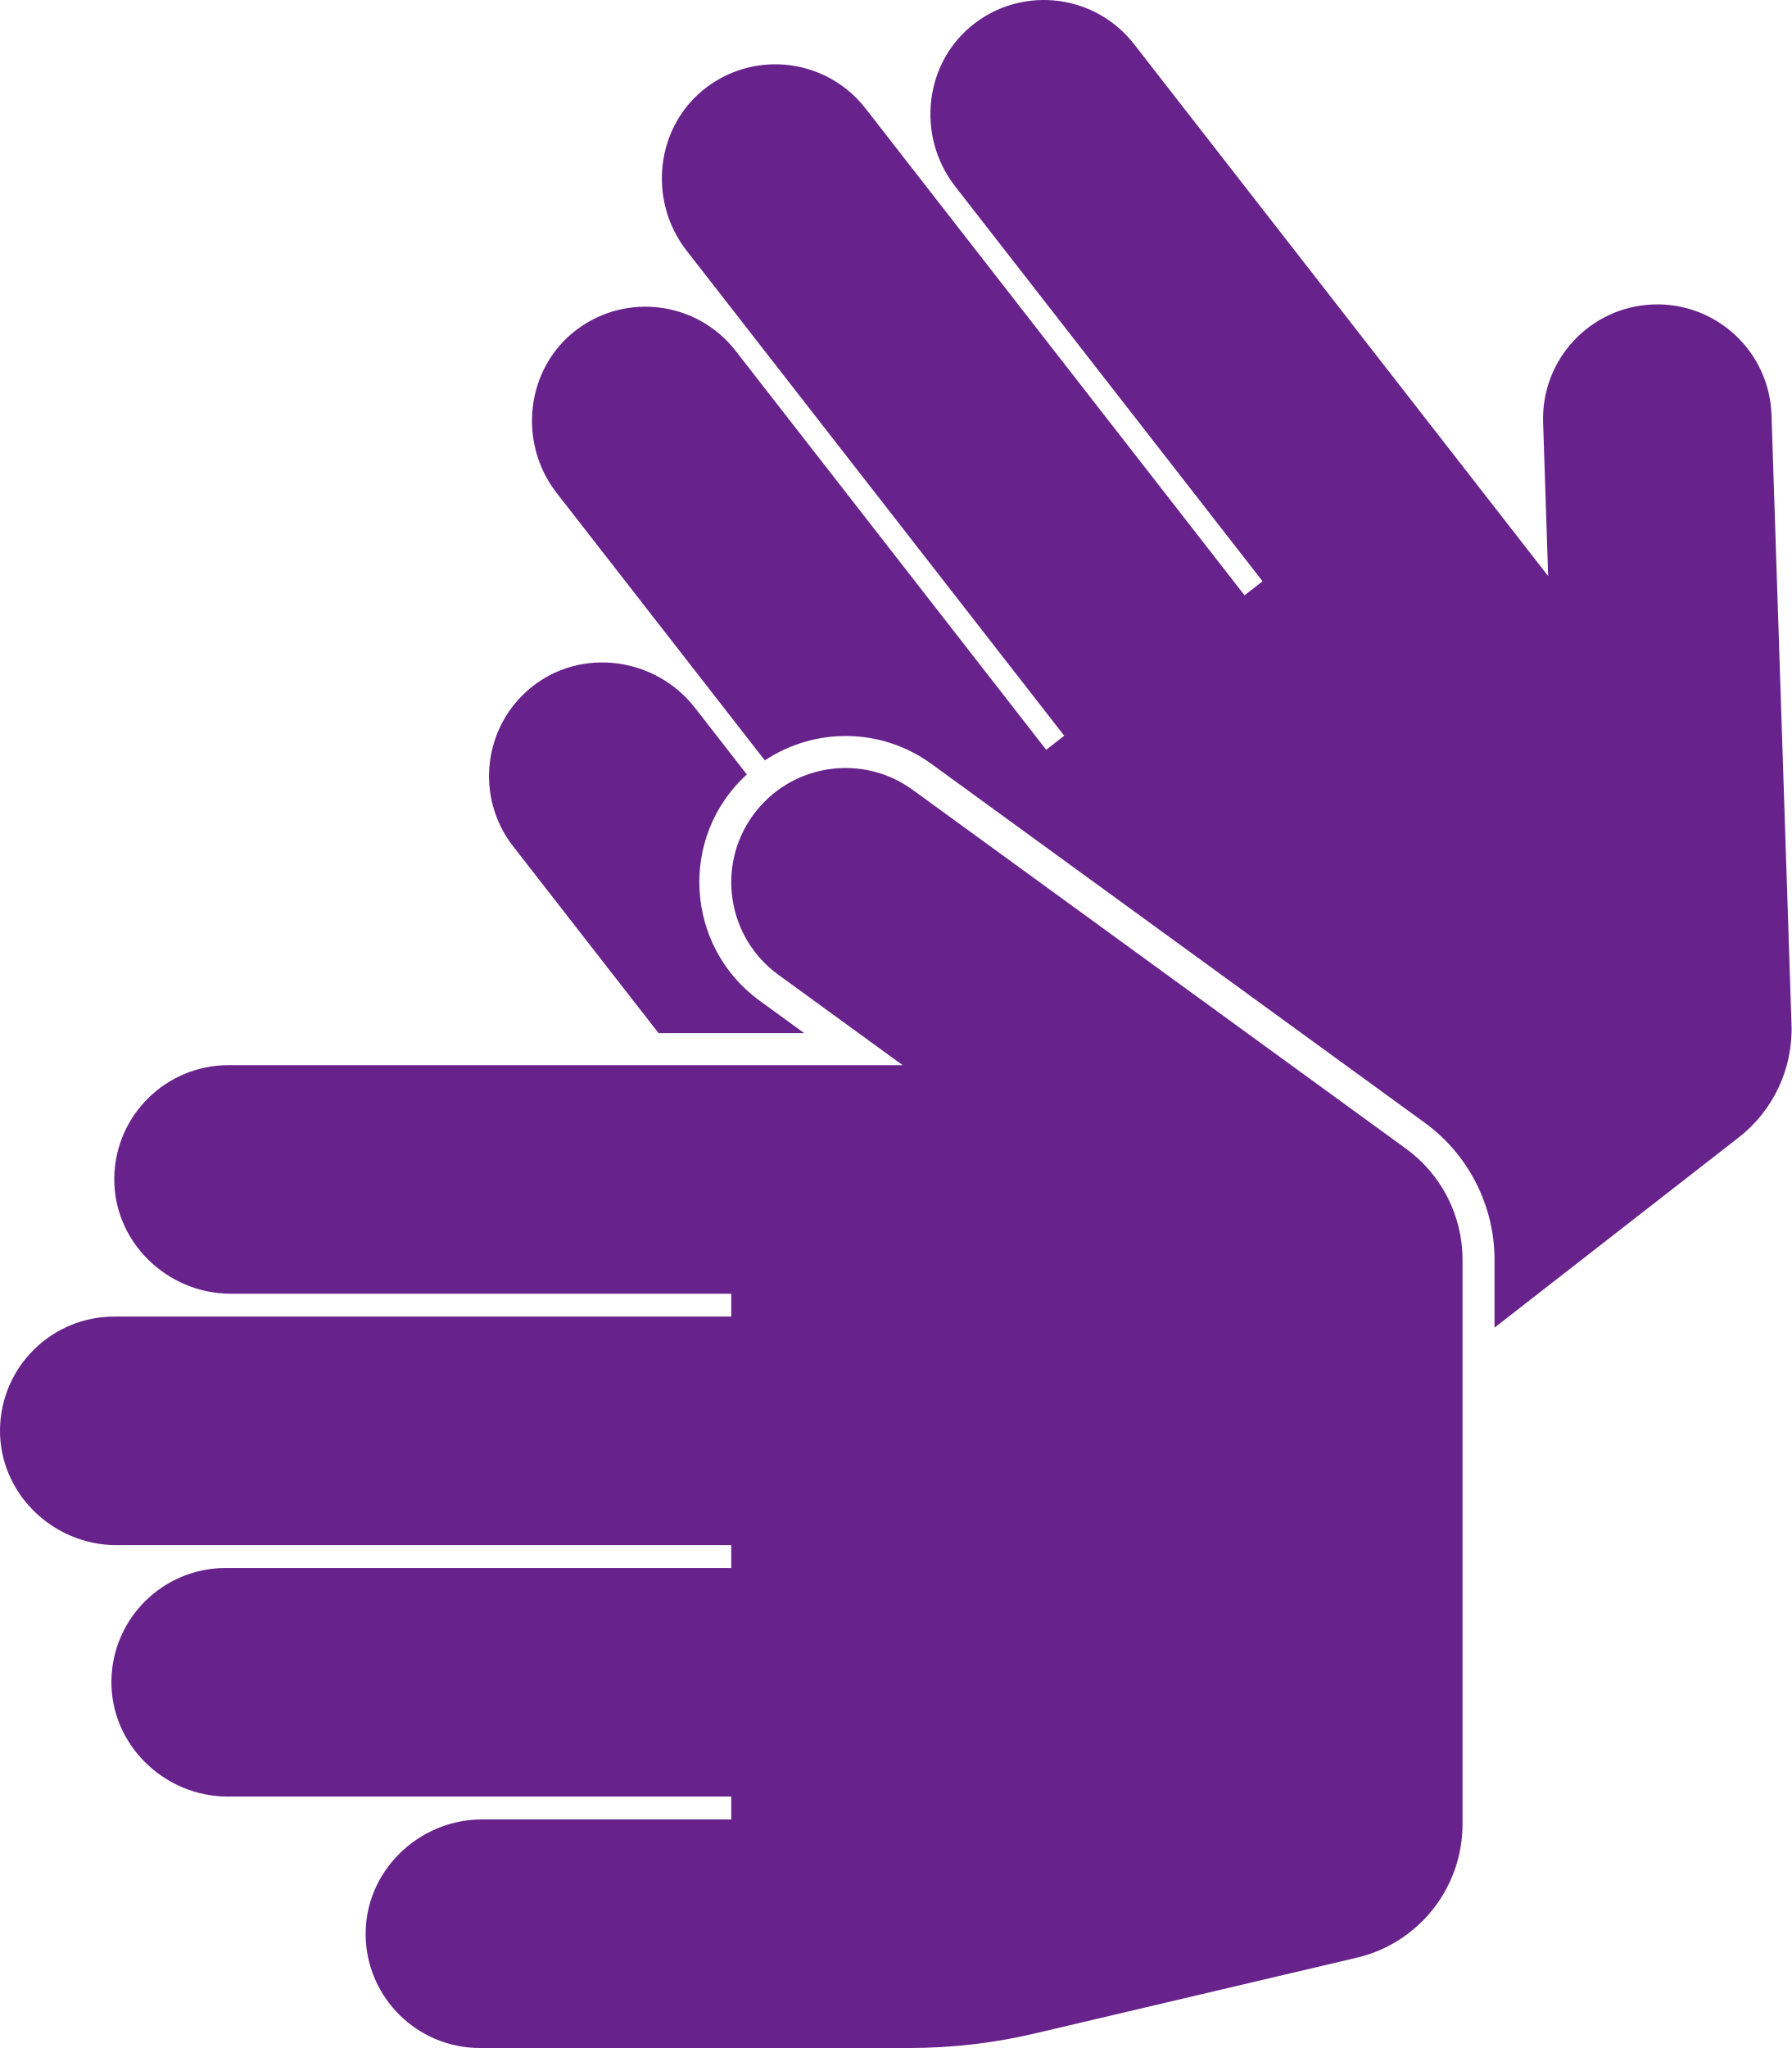
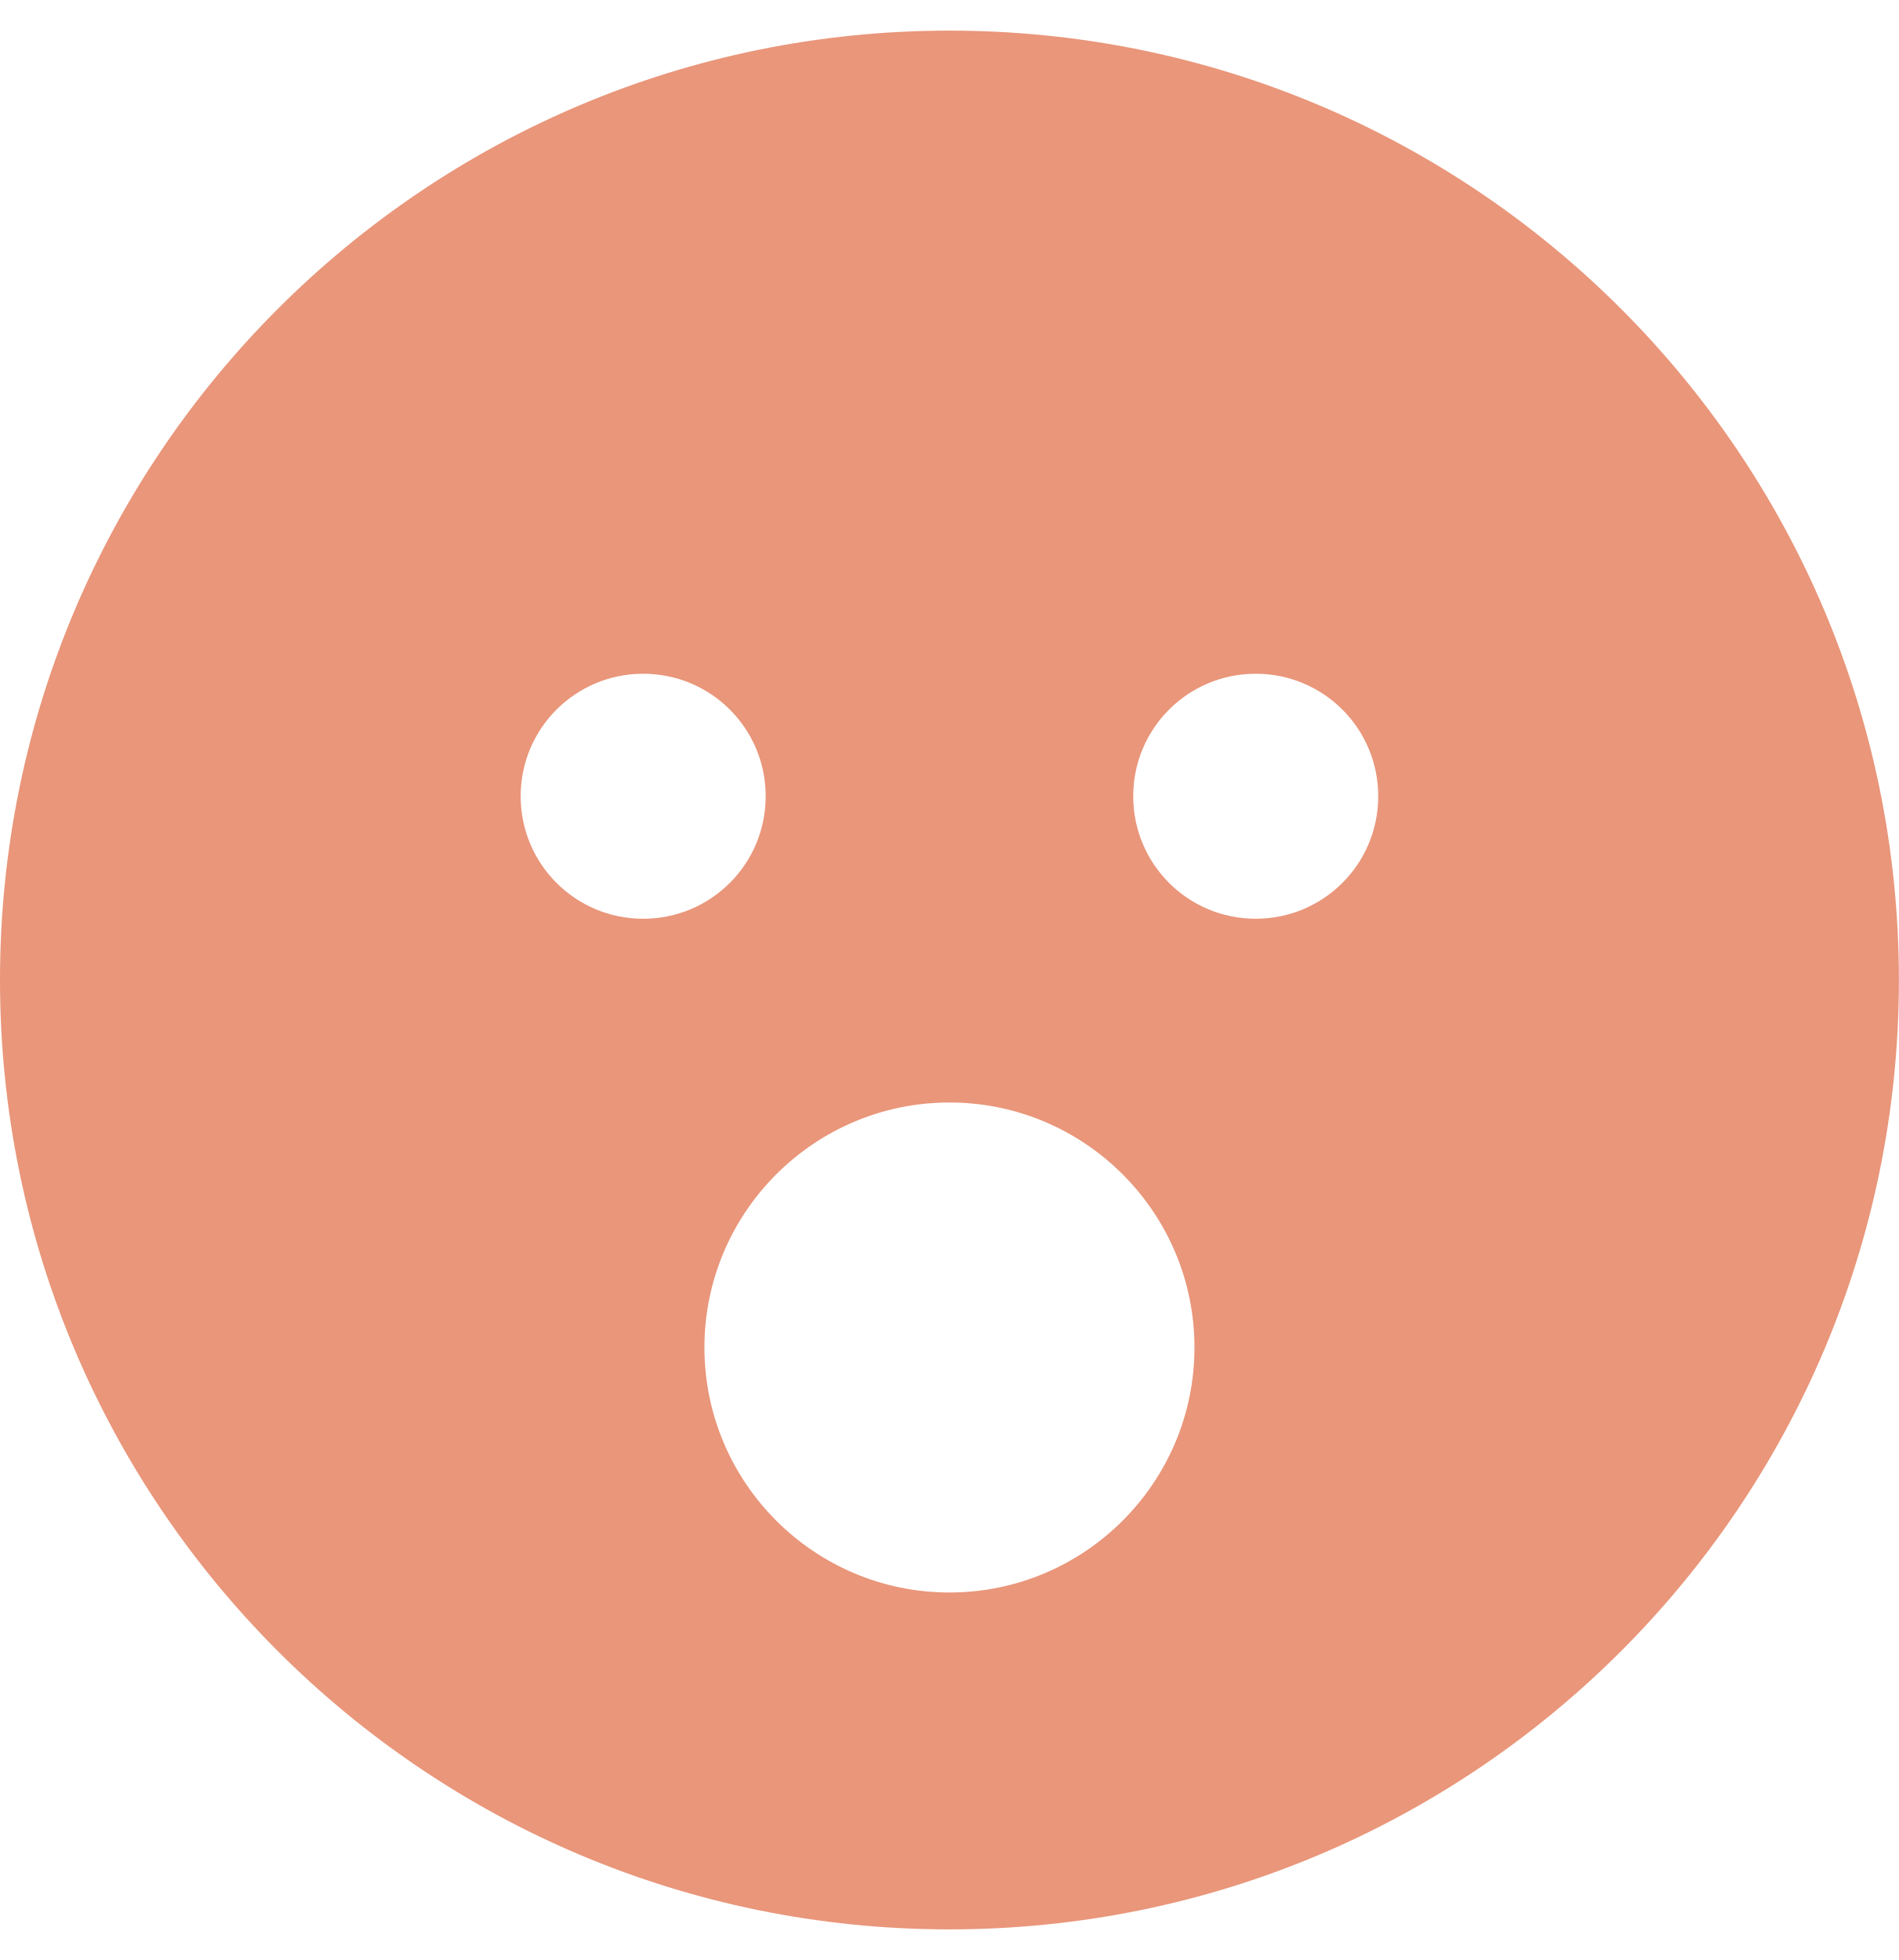
- <svg xmlns="http://www.w3.org/2000/svg" style="fill:#68228b;" viewBox="0 0 448 512">
-   <path d="M91.434 483.987c-.307-16.018 13.109-29.129 29.13-29.129h62.293v-5.714H56.993c-16.021 0-29.437-13.111-29.13-29.129C28.16 404.491 40.835 392 56.428 392h126.429v-5.714H29.136c-16.021 0-29.437-13.111-29.13-29.129.297-15.522 12.973-28.013 28.566-28.013h154.286v-5.714H57.707c-16.021 0-29.437-13.111-29.13-29.129.297-15.522 12.973-28.013 28.566-28.013h168.566l-31.085-22.606c-12.762-9.281-15.583-27.149-6.302-39.912 9.281-12.761 27.15-15.582 39.912-6.302l123.361 89.715a34.287 34.287 0 0 1 14.12 27.728v141.136c0 15.91-10.946 29.73-26.433 33.374l-80.471 18.934a137.16 137.16 0 0 1-31.411 3.646H120c-15.593-.001-28.269-12.492-28.566-28.014zm73.249-225.701h36.423l-11.187-8.136c-18.579-13.511-20.313-40.887-3.17-56.536l-13.004-16.7c-9.843-12.641-28.43-15.171-40.88-5.088-12.065 9.771-14.133 27.447-4.553 39.75l36.371 46.71zm283.298-2.103l-5.003-152.452c-.518-15.771-13.722-28.136-29.493-27.619-15.773.518-28.137 13.722-27.619 29.493l1.262 38.415L283.565 11.019c-9.58-12.303-27.223-14.63-39.653-5.328-12.827 9.599-14.929 28.24-5.086 40.881l76.889 98.745-4.509 3.511-94.79-121.734c-9.58-12.303-27.223-14.63-39.653-5.328-12.827 9.599-14.929 28.24-5.086 40.881l94.443 121.288-4.509 3.511-77.675-99.754c-9.58-12.303-27.223-14.63-39.653-5.328-12.827 9.599-14.929 28.24-5.086 40.881l52.053 66.849c12.497-8.257 29.055-8.285 41.69.904l123.36 89.714c10.904 7.93 17.415 20.715 17.415 34.198v16.999l61.064-47.549a34.285 34.285 0 0 0 13.202-28.177z" />
+ <svg xmlns="http://www.w3.org/2000/svg" style="fill:#e9967a;" viewBox="0 0 496 512">
+   <path d="M248 8C111 8 0 119 0 256s111 248 248 248 248-111 248-248S385 8 248 8zM136 208c0-17.7 14.3-32 32-32s32 14.3 32 32-14.3 32-32 32-32-14.3-32-32zm112 208c-35.3 0-64-28.7-64-64s28.7-64 64-64 64 28.7 64 64-28.7 64-64 64zm80-176c-17.7 0-32-14.3-32-32s14.3-32 32-32 32 14.3 32 32-14.3 32-32 32z" />
</svg>
